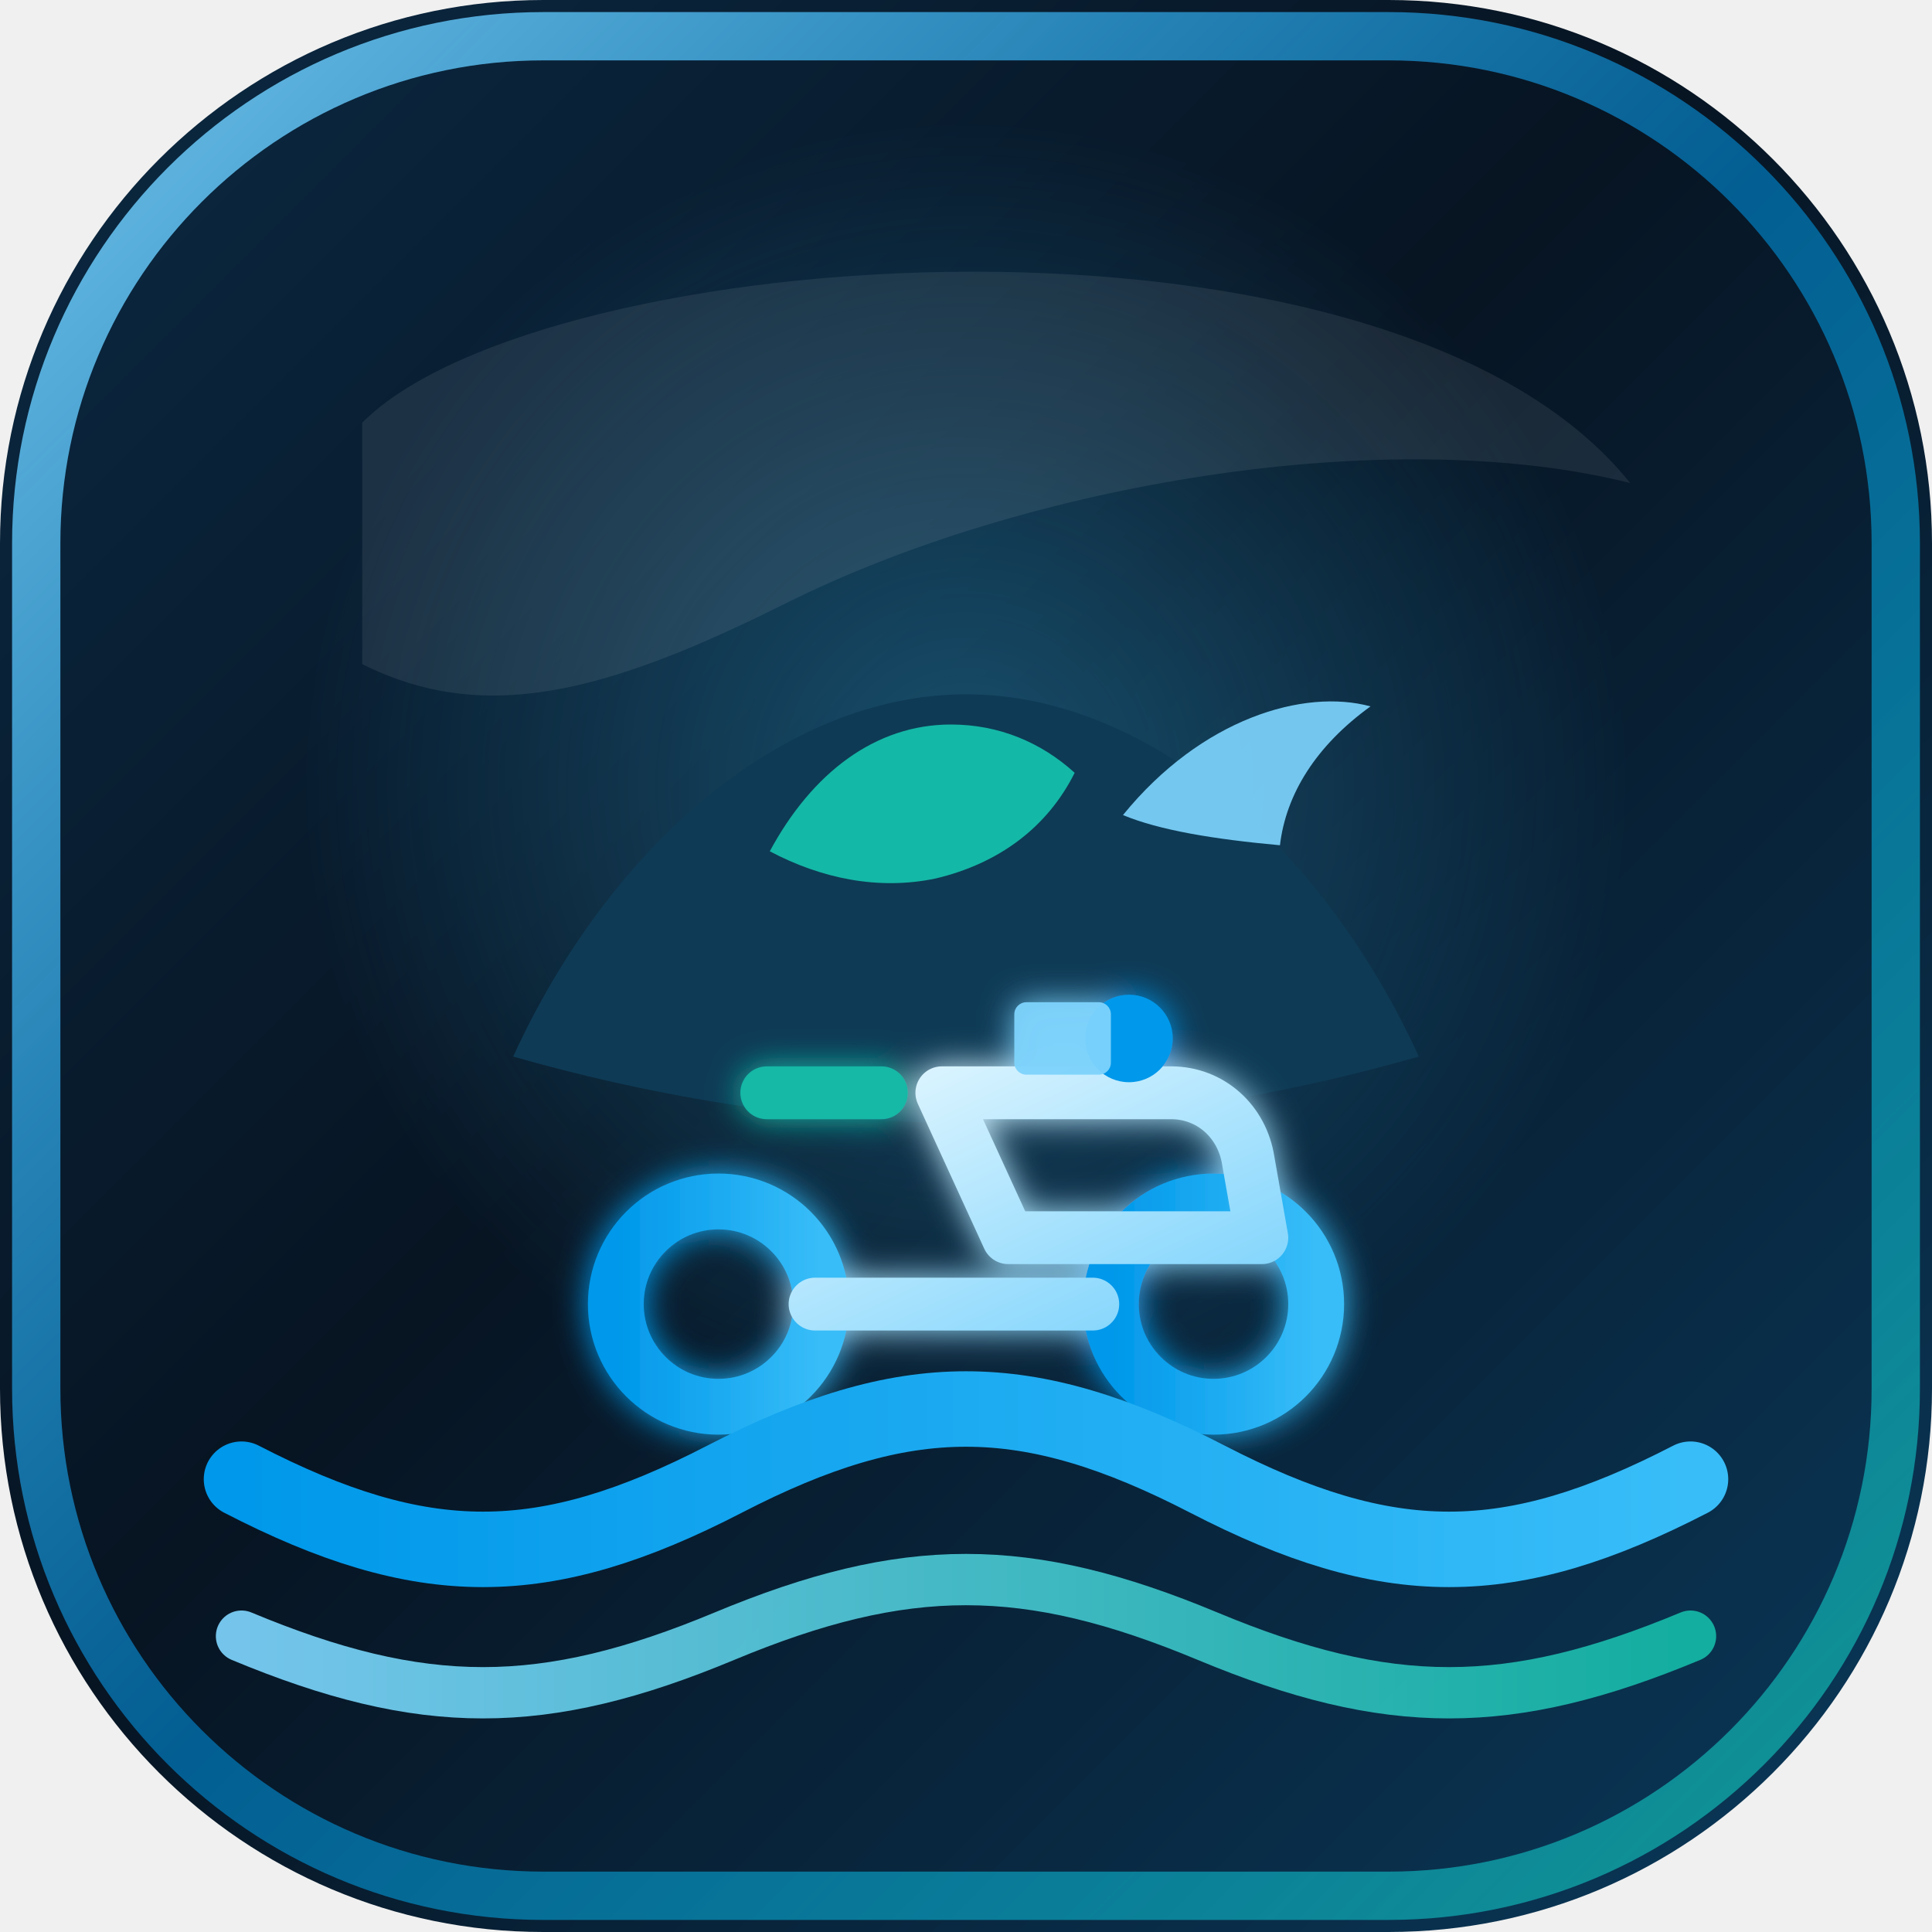
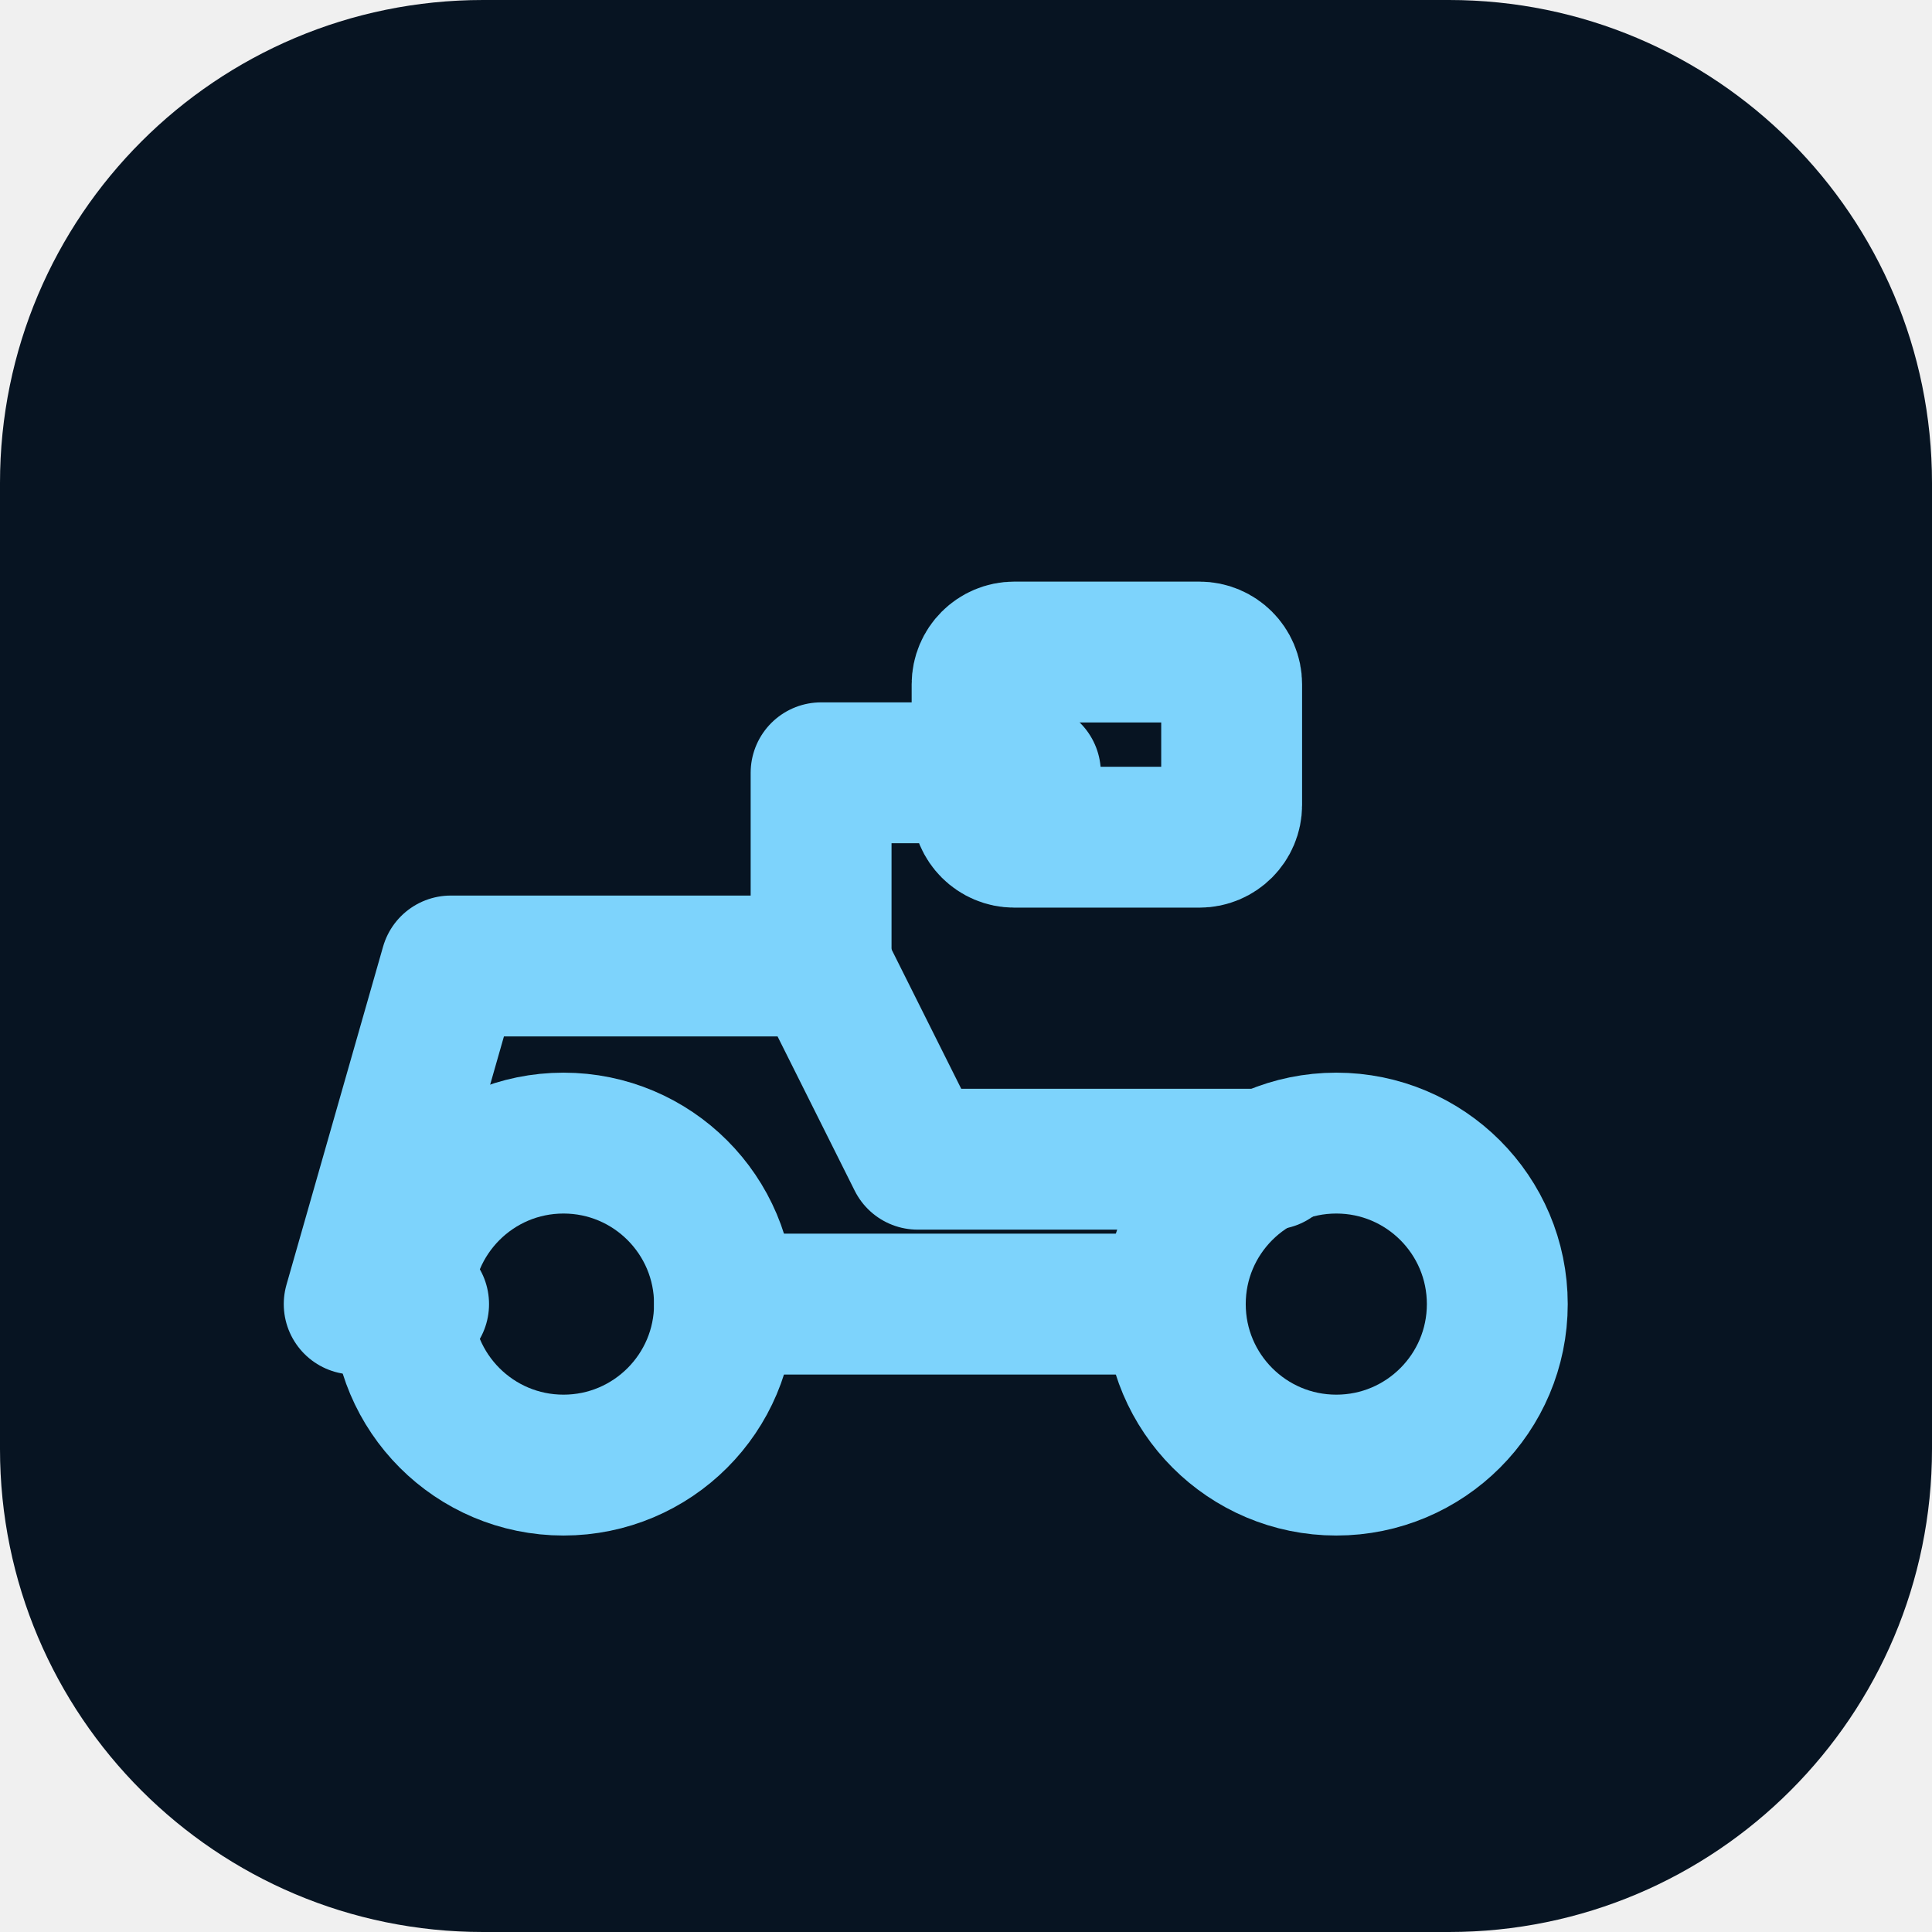
- <svg xmlns="http://www.w3.org/2000/svg" viewBox="0 0 64 64" role="img" aria-label="Goship123">
-   <defs>
-     <linearGradient id="tile" x1="0" y1="0" x2="1" y2="1">
-       <stop offset="0%" stop-color="#0B2A44" />
-       <stop offset="45%" stop-color="#071422" />
-       <stop offset="100%" stop-color="#0A3A5C" />
-     </linearGradient>
-     <linearGradient id="rim" x1="0" y1="0" x2="1" y2="1">
-       <stop offset="0%" stop-color="#7DD3FC" stop-opacity=".9" />
-       <stop offset="50%" stop-color="#0098EA" stop-opacity=".55" />
-       <stop offset="100%" stop-color="#14B8A6" stop-opacity=".75" />
-     </linearGradient>
-     <linearGradient id="waveA" x1="0" y1="0" x2="1" y2="0">
-       <stop offset="0%" stop-color="#0098EA" />
-       <stop offset="100%" stop-color="#38BDF8" />
-     </linearGradient>
-     <linearGradient id="waveB" x1="0" y1="0" x2="1" y2="0">
-       <stop offset="0%" stop-color="#7DD3FC" />
-       <stop offset="100%" stop-color="#14B8A6" />
-     </linearGradient>
-     <linearGradient id="body" x1="0" y1="0" x2="1" y2="1">
-       <stop offset="0%" stop-color="#E0F6FF" />
-       <stop offset="100%" stop-color="#7DD3FC" />
-     </linearGradient>
-     <radialGradient id="glow" cx="32" cy="26" r="22" gradientUnits="userSpaceOnUse">
-       <stop offset="0%" stop-color="#38BDF8" stop-opacity=".35" />
-       <stop offset="100%" stop-color="#38BDF8" stop-opacity="0" />
-     </radialGradient>
-     <filter id="soft" x="-25%" y="-25%" width="150%" height="150%">
-       <feGaussianBlur stdDeviation="0.55" result="b" />
-       <feMerge>
-         <feMergeNode in="b" />
-         <feMergeNode in="SourceGraphic" />
-       </feMerge>
-     </filter>
-   </defs>
-   <rect width="64" height="64" rx="18" fill="url(#tile)" />
-   <rect x="1.2" y="1.2" width="61.6" height="61.6" rx="16.8" fill="none" stroke="url(#rim)" stroke-width="1.6" />
-   <circle cx="32" cy="26" r="22" fill="url(#glow)" />
-   <path d="M12 14c6-6 34-8 42 2-8-2-20 0-28 4-6 3-10 4-14 2z" fill="#fff" opacity=".08" />
-   <path d="M17 35c3.2-7 9-12 15-12s11.8 5 15 12c-4.2 1.2-9.4 2.2-15 2.2S21.2 36.2 17 35z" fill="#0E3A55" />
-   <path d="M25.5 28.2c1.4-2.6 3.5-4.2 6-4.2 1.6 0 3 .6 4.1 1.6-.9 1.8-2.5 3-4.6 3.5-1.9.4-3.8 0-5.5-.9z" fill="#14B8A6" />
-   <path d="M37.2 27c2.6-3.2 6-4.2 8.2-3.6-1.8 1.3-2.8 2.9-3 4.6-2.2-.2-4-.5-5.2-1z" fill="#7DD3FC" opacity=".92" />
-   <g filter="url(#soft)" stroke-linecap="round" stroke-linejoin="round">
-     <circle cx="23.8" cy="43.2" r="3.4" fill="none" stroke="url(#waveA)" stroke-width="1.85" />
-     <circle cx="40.2" cy="43.2" r="3.4" fill="none" stroke="url(#waveA)" stroke-width="1.85" />
-     <path d="M27 43.2h9.2M31.2 36.2h7.6c1.3 0 2.35.95 2.55 2.25L41.8 41H33.4l-2.2-4.8z" fill="none" stroke="url(#body)" stroke-width="1.75" />
-     <path d="M29.2 36.2h-3.8" stroke="#14B8A6" stroke-width="1.75" />
-     <circle cx="37.4" cy="34.4" r="1.45" fill="#0098EA" />
-     <rect x="33.6" y="33.2" width="3.2" height="2.4" rx=".4" fill="#7DD3FC" opacity=".95" />
+ <svg xmlns="http://www.w3.org/2000/svg" viewBox="0 0 24 24" role="img" aria-label="Goship123">
+   <rect width="24" height="24" rx="6" fill="#071422" />
+   <g fill="none" stroke="#7DD3FC" stroke-width="1.75" stroke-linecap="round" stroke-linejoin="round">
+     <circle cx="7" cy="16.2" r="2" />
+     <circle cx="16.6" cy="16.2" r="2" />
+     <path d="M9 16.2h5.2M5.2 16.2H4.4L5.6 12h4.6l1.2 2.4h4.4" />
+     <path d="M10.2 12V9.6h2.6" />
+     <rect x="12.2" y="8.1" width="3.1" height="2.3" rx=".4" />
  </g>
-   <path d="M8 49c6 3.1 10 3.1 16 0s10-3.1 16 0 10 3.1 16 0" fill="none" stroke="url(#waveA)" stroke-width="2.5" stroke-linecap="round" />
-   <path d="M8 54.2c6 2.5 10 2.5 16 0s10-2.5 16 0 10 2.5 16 0" fill="none" stroke="url(#waveB)" stroke-width="1.7" stroke-linecap="round" opacity=".92" />
</svg>
